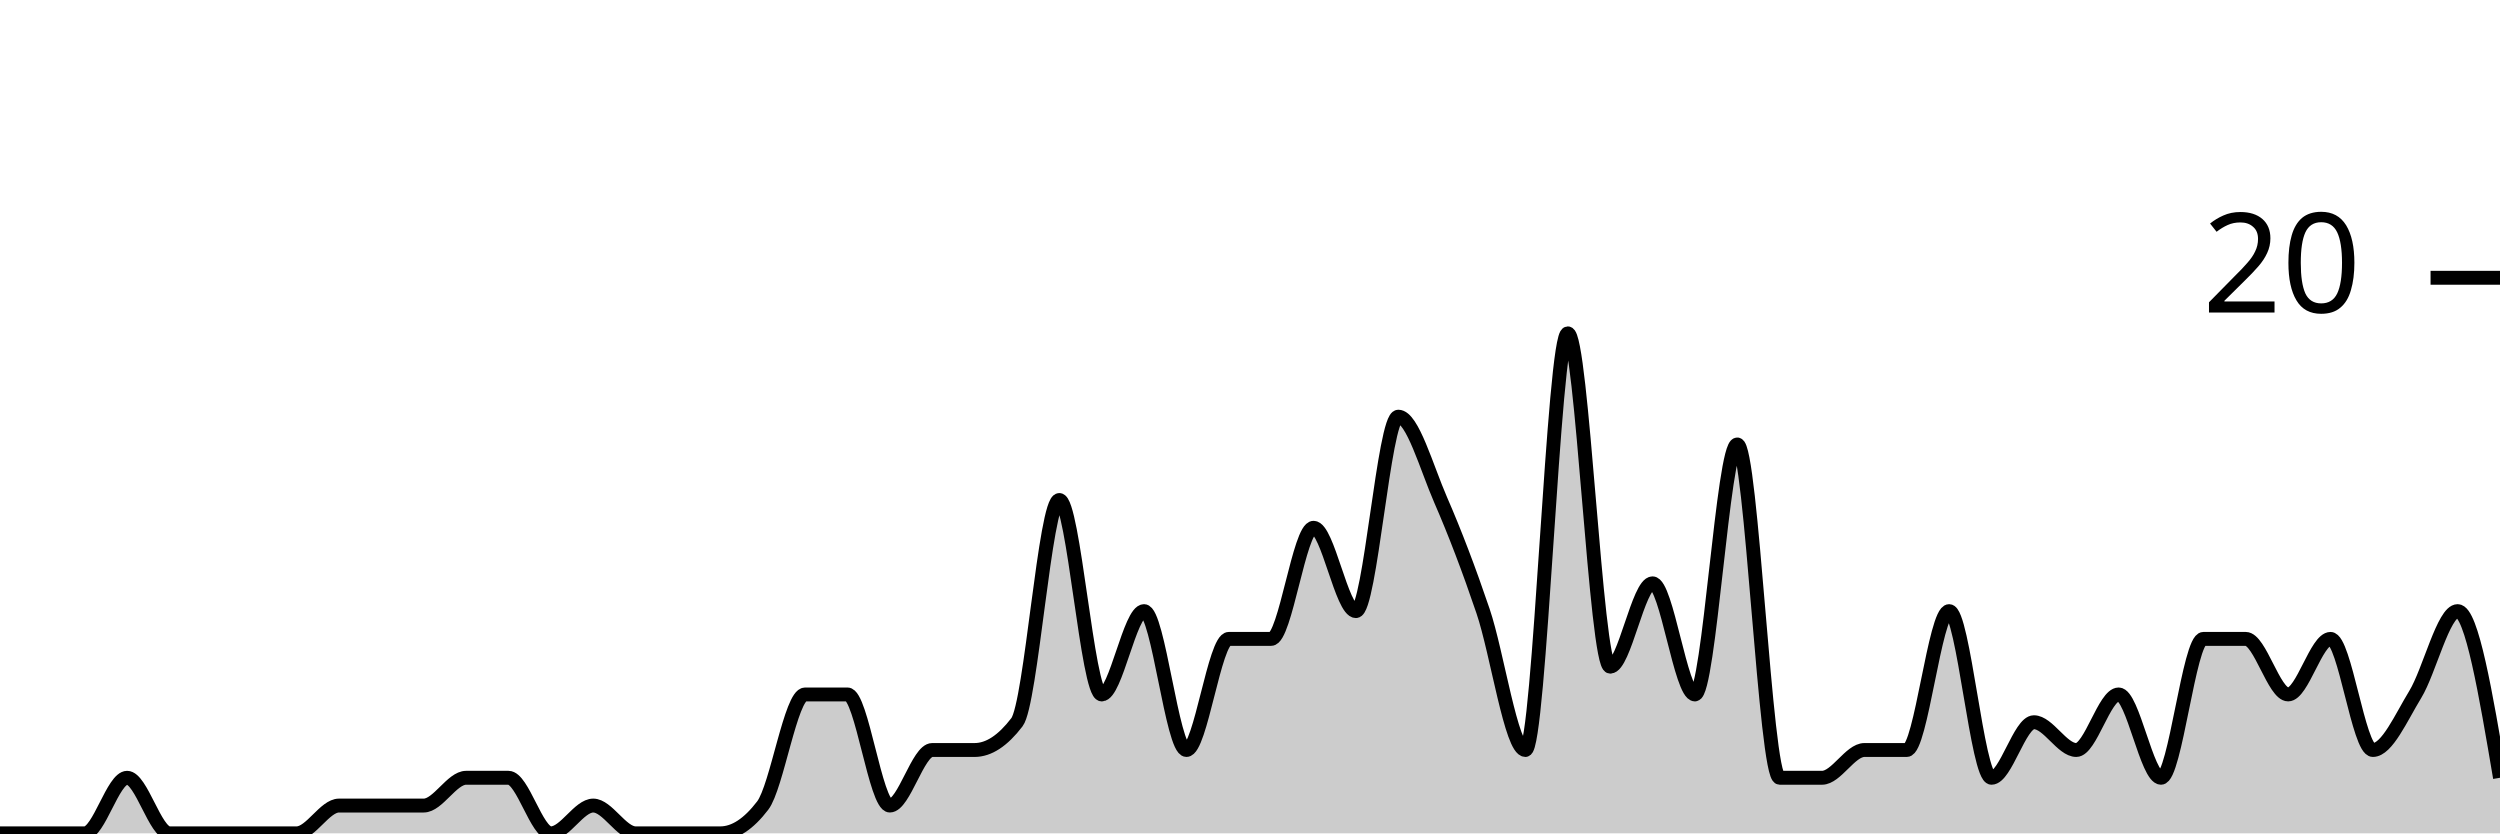
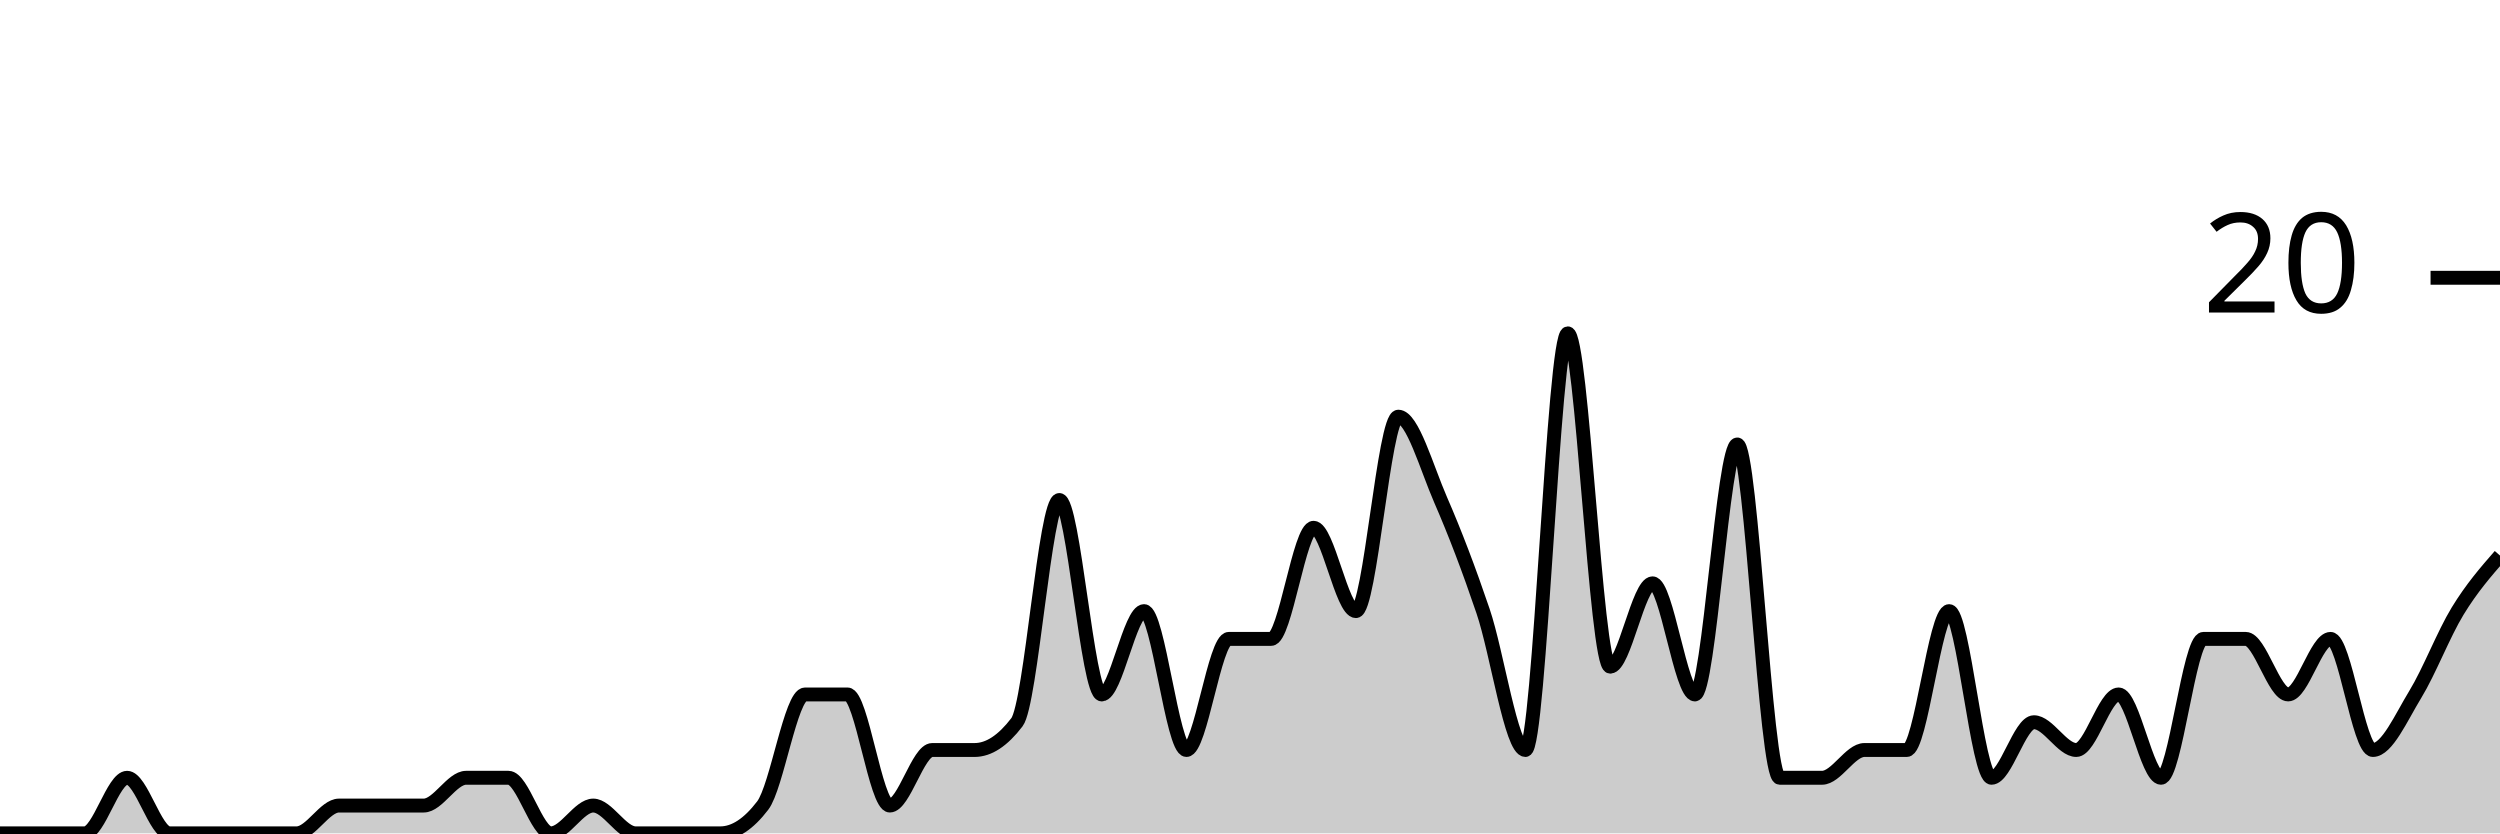
<svg xmlns="http://www.w3.org/2000/svg" viewBox="0 0 180 60">
  <g transform="translate(0,20)">
-     <path class="area" fill="rgba(0, 0, 0, 0.2)" d="M0,40C1.017,40,2.034,40,3.051,40C4.068,40,5.085,40,6.102,40C7.119,40,8.136,36,9.153,36C10.169,36,11.186,40,12.203,40C13.22,40,14.237,40,15.254,40C16.271,40,17.288,40,18.305,40C19.322,40,20.339,40,21.356,40C22.373,40,23.39,38,24.407,38C25.424,38,26.441,38,27.458,38C28.475,38,29.492,38,30.508,38C31.525,38,32.542,36,33.559,36C34.576,36,35.593,36,36.61,36C37.627,36,38.644,40,39.661,40C40.678,40,41.695,38,42.712,38C43.729,38,44.746,40,45.763,40C46.78,40,47.797,40,48.814,40C49.831,40,50.847,40,51.864,40C52.881,40,53.898,39.333,54.915,38C55.932,36.667,56.949,30,57.966,30C58.983,30,60,30,61.017,30C62.034,30,63.051,38,64.068,38C65.085,38,66.102,34,67.119,34C68.136,34,69.153,34,70.169,34C71.186,34,72.203,33.333,73.22,32C74.237,30.667,75.254,16,76.271,16C77.288,16,78.305,30,79.322,30C80.339,30,81.356,24,82.373,24C83.39,24,84.407,34,85.424,34C86.441,34,87.458,26,88.475,26C89.492,26,90.508,26,91.525,26C92.542,26,93.559,18,94.576,18C95.593,18,96.61,24,97.627,24C98.644,24,99.661,10,100.678,10C101.695,10,102.712,13.667,103.729,16C104.746,18.333,105.763,21,106.78,24C107.797,27,108.814,34,109.831,34C110.847,34,111.864,4,112.881,4C113.898,4,114.915,28,115.932,28C116.949,28,117.966,22,118.983,22C120,22,121.017,30,122.034,30C123.051,30,124.068,12,125.085,12C126.102,12,127.119,36,128.136,36C129.153,36,130.169,36,131.186,36C132.203,36,133.22,34,134.237,34C135.254,34,136.271,34,137.288,34C138.305,34,139.322,24,140.339,24C141.356,24,142.373,36,143.39,36C144.407,36,145.424,32,146.441,32C147.458,32,148.475,34,149.492,34C150.508,34,151.525,30,152.542,30C153.559,30,154.576,36,155.593,36C156.61,36,157.627,26,158.644,26C159.661,26,160.678,26,161.695,26C162.712,26,163.729,30,164.746,30C165.763,30,166.78,26,167.797,26C168.814,26,169.831,34,170.847,34C171.864,34,172.881,31.667,173.898,30C174.915,28.333,175.932,24,176.949,24C177.966,24,178.983,30,180,36L180,40C178.983,40,177.966,40,176.949,40C175.932,40,174.915,40,173.898,40C172.881,40,171.864,40,170.847,40C169.831,40,168.814,40,167.797,40C166.78,40,165.763,40,164.746,40C163.729,40,162.712,40,161.695,40C160.678,40,159.661,40,158.644,40C157.627,40,156.61,40,155.593,40C154.576,40,153.559,40,152.542,40C151.525,40,150.508,40,149.492,40C148.475,40,147.458,40,146.441,40C145.424,40,144.407,40,143.39,40C142.373,40,141.356,40,140.339,40C139.322,40,138.305,40,137.288,40C136.271,40,135.254,40,134.237,40C133.22,40,132.203,40,131.186,40C130.169,40,129.153,40,128.136,40C127.119,40,126.102,40,125.085,40C124.068,40,123.051,40,122.034,40C121.017,40,120,40,118.983,40C117.966,40,116.949,40,115.932,40C114.915,40,113.898,40,112.881,40C111.864,40,110.847,40,109.831,40C108.814,40,107.797,40,106.78,40C105.763,40,104.746,40,103.729,40C102.712,40,101.695,40,100.678,40C99.661,40,98.644,40,97.627,40C96.61,40,95.593,40,94.576,40C93.559,40,92.542,40,91.525,40C90.508,40,89.492,40,88.475,40C87.458,40,86.441,40,85.424,40C84.407,40,83.39,40,82.373,40C81.356,40,80.339,40,79.322,40C78.305,40,77.288,40,76.271,40C75.254,40,74.237,40,73.22,40C72.203,40,71.186,40,70.169,40C69.153,40,68.136,40,67.119,40C66.102,40,65.085,40,64.068,40C63.051,40,62.034,40,61.017,40C60,40,58.983,40,57.966,40C56.949,40,55.932,40,54.915,40C53.898,40,52.881,40,51.864,40C50.847,40,49.831,40,48.814,40C47.797,40,46.78,40,45.763,40C44.746,40,43.729,40,42.712,40C41.695,40,40.678,40,39.661,40C38.644,40,37.627,40,36.61,40C35.593,40,34.576,40,33.559,40C32.542,40,31.525,40,30.508,40C29.492,40,28.475,40,27.458,40C26.441,40,25.424,40,24.407,40C23.39,40,22.373,40,21.356,40C20.339,40,19.322,40,18.305,40C17.288,40,16.271,40,15.254,40C14.237,40,13.22,40,12.203,40C11.186,40,10.169,40,9.153,40C8.136,40,7.119,40,6.102,40C5.085,40,4.068,40,3.051,40C2.034,40,1.017,40,0,40Z" />
-     <path class="line" stroke="black" fill="none" d="M0,40C1.017,40,2.034,40,3.051,40C4.068,40,5.085,40,6.102,40C7.119,40,8.136,36,9.153,36C10.169,36,11.186,40,12.203,40C13.22,40,14.237,40,15.254,40C16.271,40,17.288,40,18.305,40C19.322,40,20.339,40,21.356,40C22.373,40,23.39,38,24.407,38C25.424,38,26.441,38,27.458,38C28.475,38,29.492,38,30.508,38C31.525,38,32.542,36,33.559,36C34.576,36,35.593,36,36.61,36C37.627,36,38.644,40,39.661,40C40.678,40,41.695,38,42.712,38C43.729,38,44.746,40,45.763,40C46.78,40,47.797,40,48.814,40C49.831,40,50.847,40,51.864,40C52.881,40,53.898,39.333,54.915,38C55.932,36.667,56.949,30,57.966,30C58.983,30,60,30,61.017,30C62.034,30,63.051,38,64.068,38C65.085,38,66.102,34,67.119,34C68.136,34,69.153,34,70.169,34C71.186,34,72.203,33.333,73.22,32C74.237,30.667,75.254,16,76.271,16C77.288,16,78.305,30,79.322,30C80.339,30,81.356,24,82.373,24C83.39,24,84.407,34,85.424,34C86.441,34,87.458,26,88.475,26C89.492,26,90.508,26,91.525,26C92.542,26,93.559,18,94.576,18C95.593,18,96.61,24,97.627,24C98.644,24,99.661,10,100.678,10C101.695,10,102.712,13.667,103.729,16C104.746,18.333,105.763,21,106.78,24C107.797,27,108.814,34,109.831,34C110.847,34,111.864,4,112.881,4C113.898,4,114.915,28,115.932,28C116.949,28,117.966,22,118.983,22C120,22,121.017,30,122.034,30C123.051,30,124.068,12,125.085,12C126.102,12,127.119,36,128.136,36C129.153,36,130.169,36,131.186,36C132.203,36,133.22,34,134.237,34C135.254,34,136.271,34,137.288,34C138.305,34,139.322,24,140.339,24C141.356,24,142.373,36,143.39,36C144.407,36,145.424,32,146.441,32C147.458,32,148.475,34,149.492,34C150.508,34,151.525,30,152.542,30C153.559,30,154.576,36,155.593,36C156.61,36,157.627,26,158.644,26C159.661,26,160.678,26,161.695,26C162.712,26,163.729,30,164.746,30C165.763,30,166.78,26,167.797,26C168.814,26,169.831,34,170.847,34C171.864,34,172.881,31.667,173.898,30C174.915,28.333,175.932,24,176.949,24C177.966,24,178.983,30,180,36" />
+     <path class="area" fill="rgba(0, 0, 0, 0.2)" d="M0,40C1.017,40,2.034,40,3.051,40C4.068,40,5.085,40,6.102,40C7.119,40,8.136,36,9.153,36C10.169,36,11.186,40,12.203,40C13.22,40,14.237,40,15.254,40C16.271,40,17.288,40,18.305,40C19.322,40,20.339,40,21.356,40C22.373,40,23.39,38,24.407,38C25.424,38,26.441,38,27.458,38C28.475,38,29.492,38,30.508,38C31.525,38,32.542,36,33.559,36C34.576,36,35.593,36,36.61,36C37.627,36,38.644,40,39.661,40C40.678,40,41.695,38,42.712,38C43.729,38,44.746,40,45.763,40C46.78,40,47.797,40,48.814,40C49.831,40,50.847,40,51.864,40C52.881,40,53.898,39.333,54.915,38C55.932,36.667,56.949,30,57.966,30C58.983,30,60,30,61.017,30C62.034,30,63.051,38,64.068,38C65.085,38,66.102,34,67.119,34C68.136,34,69.153,34,70.169,34C71.186,34,72.203,33.333,73.22,32C74.237,30.667,75.254,16,76.271,16C77.288,16,78.305,30,79.322,30C80.339,30,81.356,24,82.373,24C83.39,24,84.407,34,85.424,34C86.441,34,87.458,26,88.475,26C89.492,26,90.508,26,91.525,26C92.542,26,93.559,18,94.576,18C95.593,18,96.61,24,97.627,24C98.644,24,99.661,10,100.678,10C101.695,10,102.712,13.667,103.729,16C104.746,18.333,105.763,21,106.78,24C107.797,27,108.814,34,109.831,34C110.847,34,111.864,4,112.881,4C113.898,4,114.915,28,115.932,28C116.949,28,117.966,22,118.983,22C120,22,121.017,30,122.034,30C123.051,30,124.068,12,125.085,12C126.102,12,127.119,36,128.136,36C129.153,36,130.169,36,131.186,36C132.203,36,133.22,34,134.237,34C135.254,34,136.271,34,137.288,34C138.305,34,139.322,24,140.339,24C141.356,24,142.373,36,143.39,36C144.407,36,145.424,32,146.441,32C147.458,32,148.475,34,149.492,34C150.508,34,151.525,30,152.542,30C153.559,30,154.576,36,155.593,36C156.61,36,157.627,26,158.644,26C159.661,26,160.678,26,161.695,26C162.712,26,163.729,30,164.746,30C165.763,30,166.78,26,167.797,26C168.814,26,169.831,34,170.847,34C171.864,34,172.881,31.667,173.898,30C174.915,28.333,175.932,25.667,176.949,24C177.966,22.333,178.983,21.167,180,20L180,40C178.983,40,177.966,40,176.949,40C175.932,40,174.915,40,173.898,40C172.881,40,171.864,40,170.847,40C169.831,40,168.814,40,167.797,40C166.78,40,165.763,40,164.746,40C163.729,40,162.712,40,161.695,40C160.678,40,159.661,40,158.644,40C157.627,40,156.61,40,155.593,40C154.576,40,153.559,40,152.542,40C151.525,40,150.508,40,149.492,40C148.475,40,147.458,40,146.441,40C145.424,40,144.407,40,143.39,40C142.373,40,141.356,40,140.339,40C139.322,40,138.305,40,137.288,40C136.271,40,135.254,40,134.237,40C133.22,40,132.203,40,131.186,40C130.169,40,129.153,40,128.136,40C127.119,40,126.102,40,125.085,40C124.068,40,123.051,40,122.034,40C121.017,40,120,40,118.983,40C117.966,40,116.949,40,115.932,40C114.915,40,113.898,40,112.881,40C111.864,40,110.847,40,109.831,40C108.814,40,107.797,40,106.78,40C105.763,40,104.746,40,103.729,40C102.712,40,101.695,40,100.678,40C99.661,40,98.644,40,97.627,40C96.61,40,95.593,40,94.576,40C93.559,40,92.542,40,91.525,40C90.508,40,89.492,40,88.475,40C87.458,40,86.441,40,85.424,40C84.407,40,83.39,40,82.373,40C81.356,40,80.339,40,79.322,40C78.305,40,77.288,40,76.271,40C75.254,40,74.237,40,73.22,40C72.203,40,71.186,40,70.169,40C69.153,40,68.136,40,67.119,40C66.102,40,65.085,40,64.068,40C63.051,40,62.034,40,61.017,40C60,40,58.983,40,57.966,40C56.949,40,55.932,40,54.915,40C53.898,40,52.881,40,51.864,40C50.847,40,49.831,40,48.814,40C47.797,40,46.78,40,45.763,40C44.746,40,43.729,40,42.712,40C41.695,40,40.678,40,39.661,40C38.644,40,37.627,40,36.61,40C35.593,40,34.576,40,33.559,40C32.542,40,31.525,40,30.508,40C29.492,40,28.475,40,27.458,40C26.441,40,25.424,40,24.407,40C23.39,40,22.373,40,21.356,40C20.339,40,19.322,40,18.305,40C17.288,40,16.271,40,15.254,40C14.237,40,13.22,40,12.203,40C11.186,40,10.169,40,9.153,40C8.136,40,7.119,40,6.102,40C5.085,40,4.068,40,3.051,40C2.034,40,1.017,40,0,40Z" />
+     <path class="line" stroke="black" fill="none" d="M0,40C1.017,40,2.034,40,3.051,40C4.068,40,5.085,40,6.102,40C7.119,40,8.136,36,9.153,36C10.169,36,11.186,40,12.203,40C13.22,40,14.237,40,15.254,40C16.271,40,17.288,40,18.305,40C19.322,40,20.339,40,21.356,40C22.373,40,23.39,38,24.407,38C25.424,38,26.441,38,27.458,38C28.475,38,29.492,38,30.508,38C31.525,38,32.542,36,33.559,36C34.576,36,35.593,36,36.61,36C37.627,36,38.644,40,39.661,40C40.678,40,41.695,38,42.712,38C43.729,38,44.746,40,45.763,40C46.78,40,47.797,40,48.814,40C49.831,40,50.847,40,51.864,40C52.881,40,53.898,39.333,54.915,38C55.932,36.667,56.949,30,57.966,30C58.983,30,60,30,61.017,30C62.034,30,63.051,38,64.068,38C65.085,38,66.102,34,67.119,34C68.136,34,69.153,34,70.169,34C71.186,34,72.203,33.333,73.22,32C74.237,30.667,75.254,16,76.271,16C77.288,16,78.305,30,79.322,30C80.339,30,81.356,24,82.373,24C83.39,24,84.407,34,85.424,34C86.441,34,87.458,26,88.475,26C89.492,26,90.508,26,91.525,26C92.542,26,93.559,18,94.576,18C95.593,18,96.61,24,97.627,24C98.644,24,99.661,10,100.678,10C101.695,10,102.712,13.667,103.729,16C104.746,18.333,105.763,21,106.78,24C107.797,27,108.814,34,109.831,34C110.847,34,111.864,4,112.881,4C113.898,4,114.915,28,115.932,28C116.949,28,117.966,22,118.983,22C120,22,121.017,30,122.034,30C123.051,30,124.068,12,125.085,12C126.102,12,127.119,36,128.136,36C129.153,36,130.169,36,131.186,36C132.203,36,133.22,34,134.237,34C135.254,34,136.271,34,137.288,34C138.305,34,139.322,24,140.339,24C141.356,24,142.373,36,143.39,36C144.407,36,145.424,32,146.441,32C147.458,32,148.475,34,149.492,34C150.508,34,151.525,30,152.542,30C153.559,30,154.576,36,155.593,36C156.61,36,157.627,26,158.644,26C159.661,26,160.678,26,161.695,26C162.712,26,163.729,30,164.746,30C165.763,30,166.78,26,167.797,26C168.814,26,169.831,34,170.847,34C171.864,34,172.881,31.667,173.898,30C174.915,28.333,175.932,25.667,176.949,24C177.966,22.333,178.983,21.167,180,20" />
    <path class="axis-ceiling" stroke-width="1" stroke="black" fill="none" d="M175,0L180,0" />
    <text class="axis-ceiling-label" font-family="sans-serif" text-anchor="end" font-size="10px" x="170" y="2.5">20</text>
  </g>
</svg>
